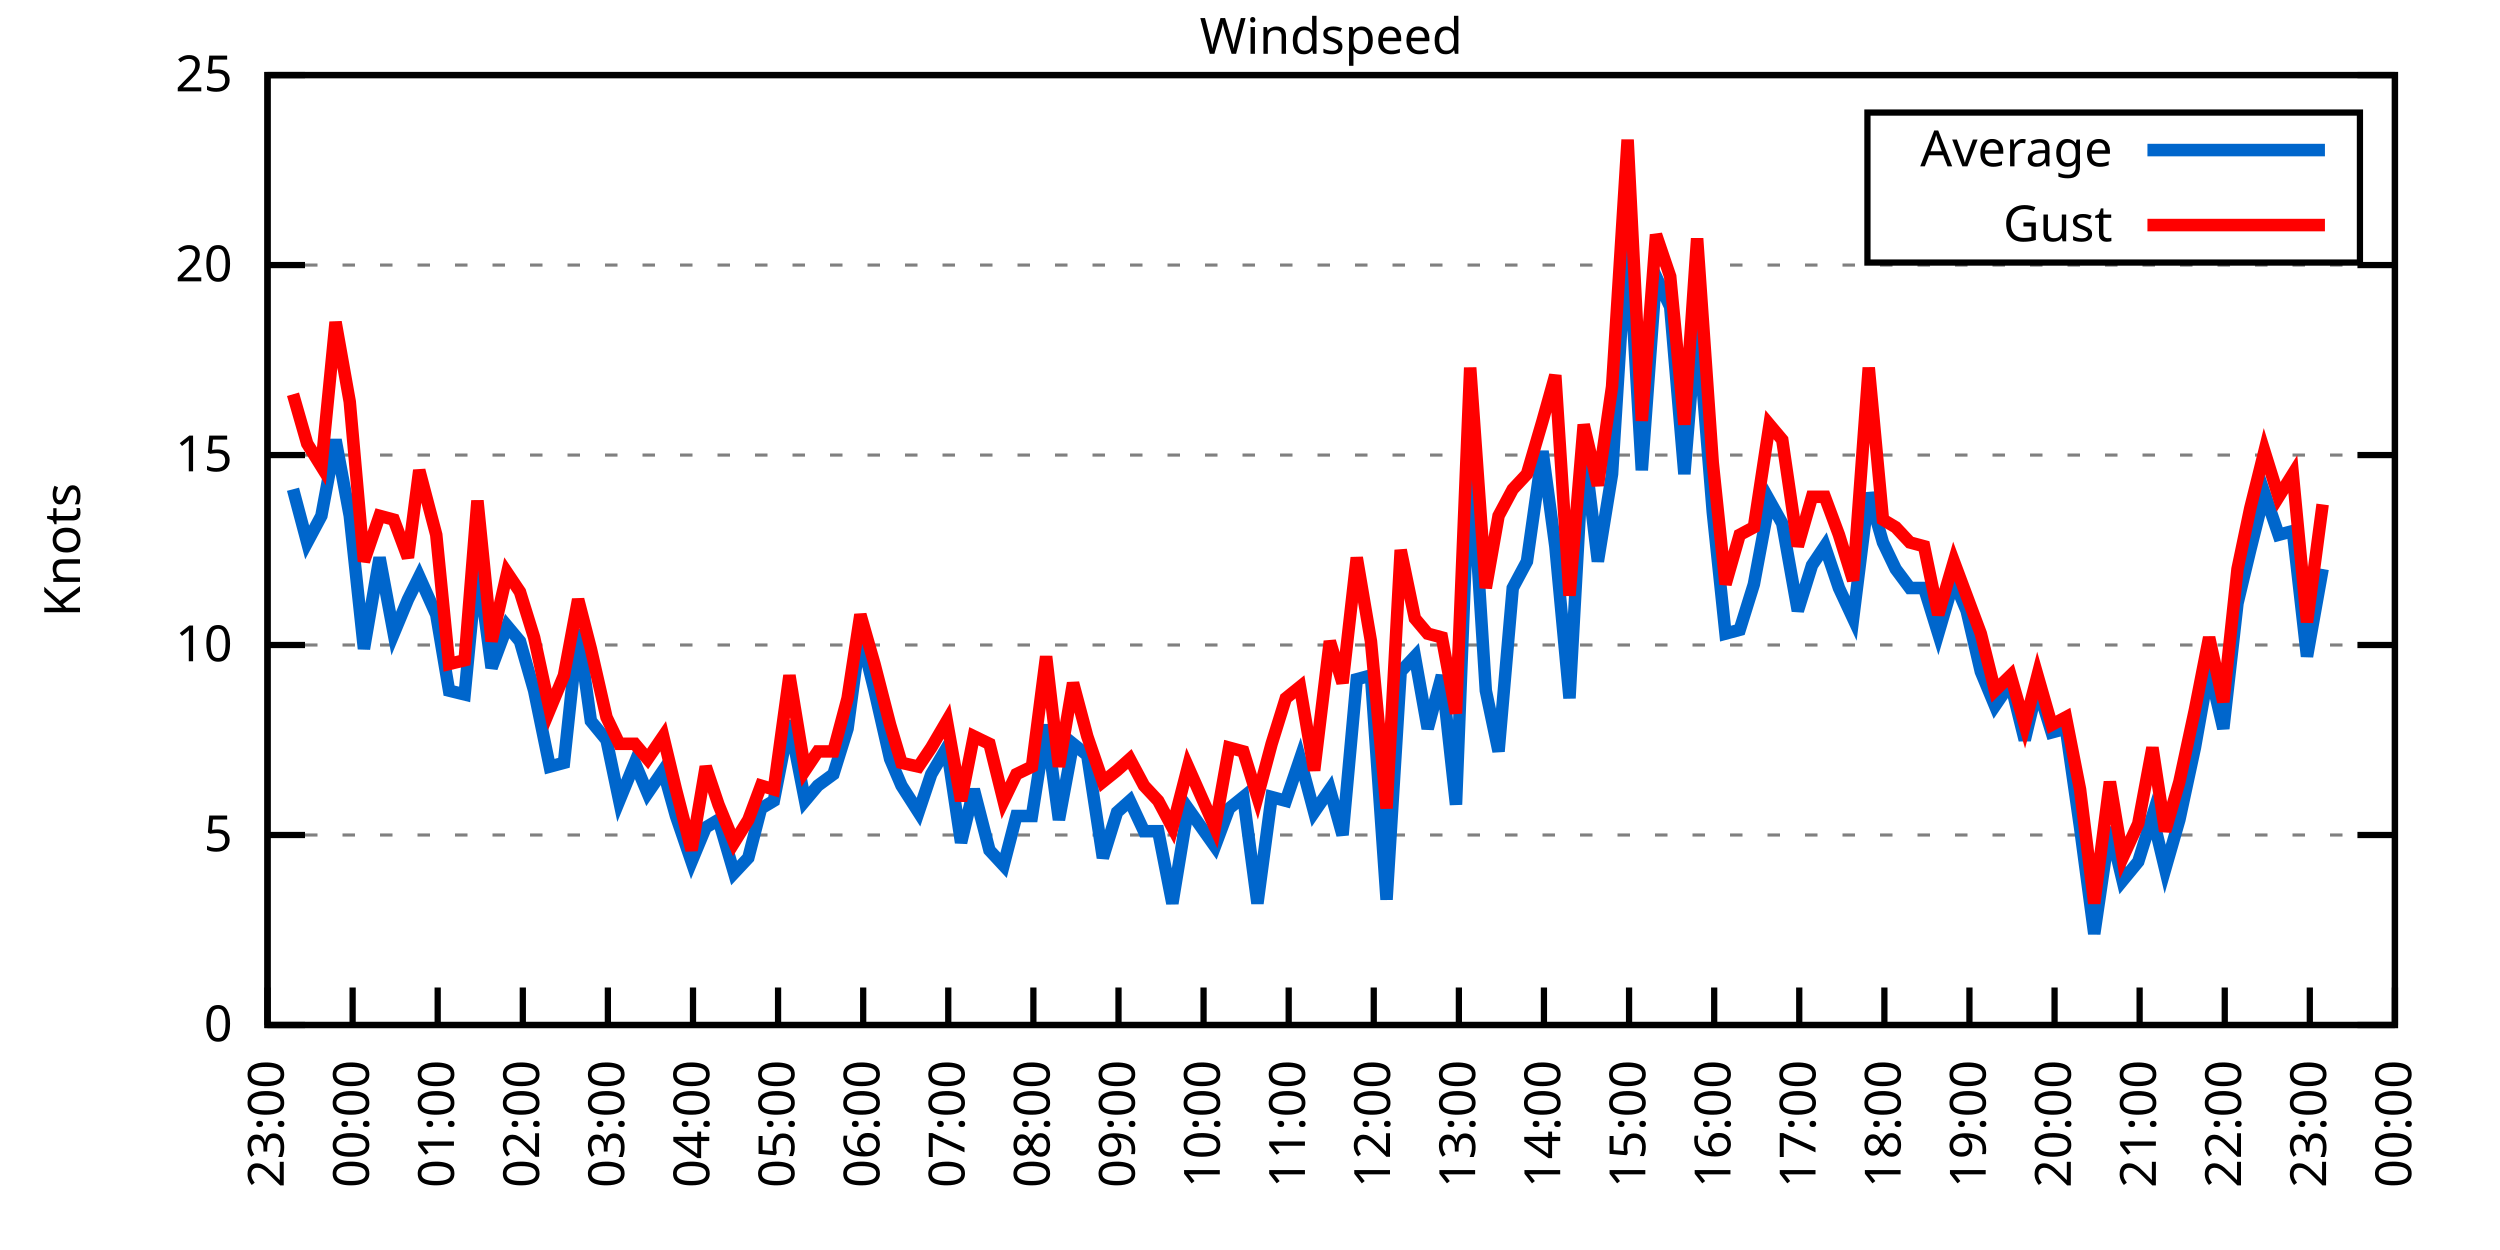
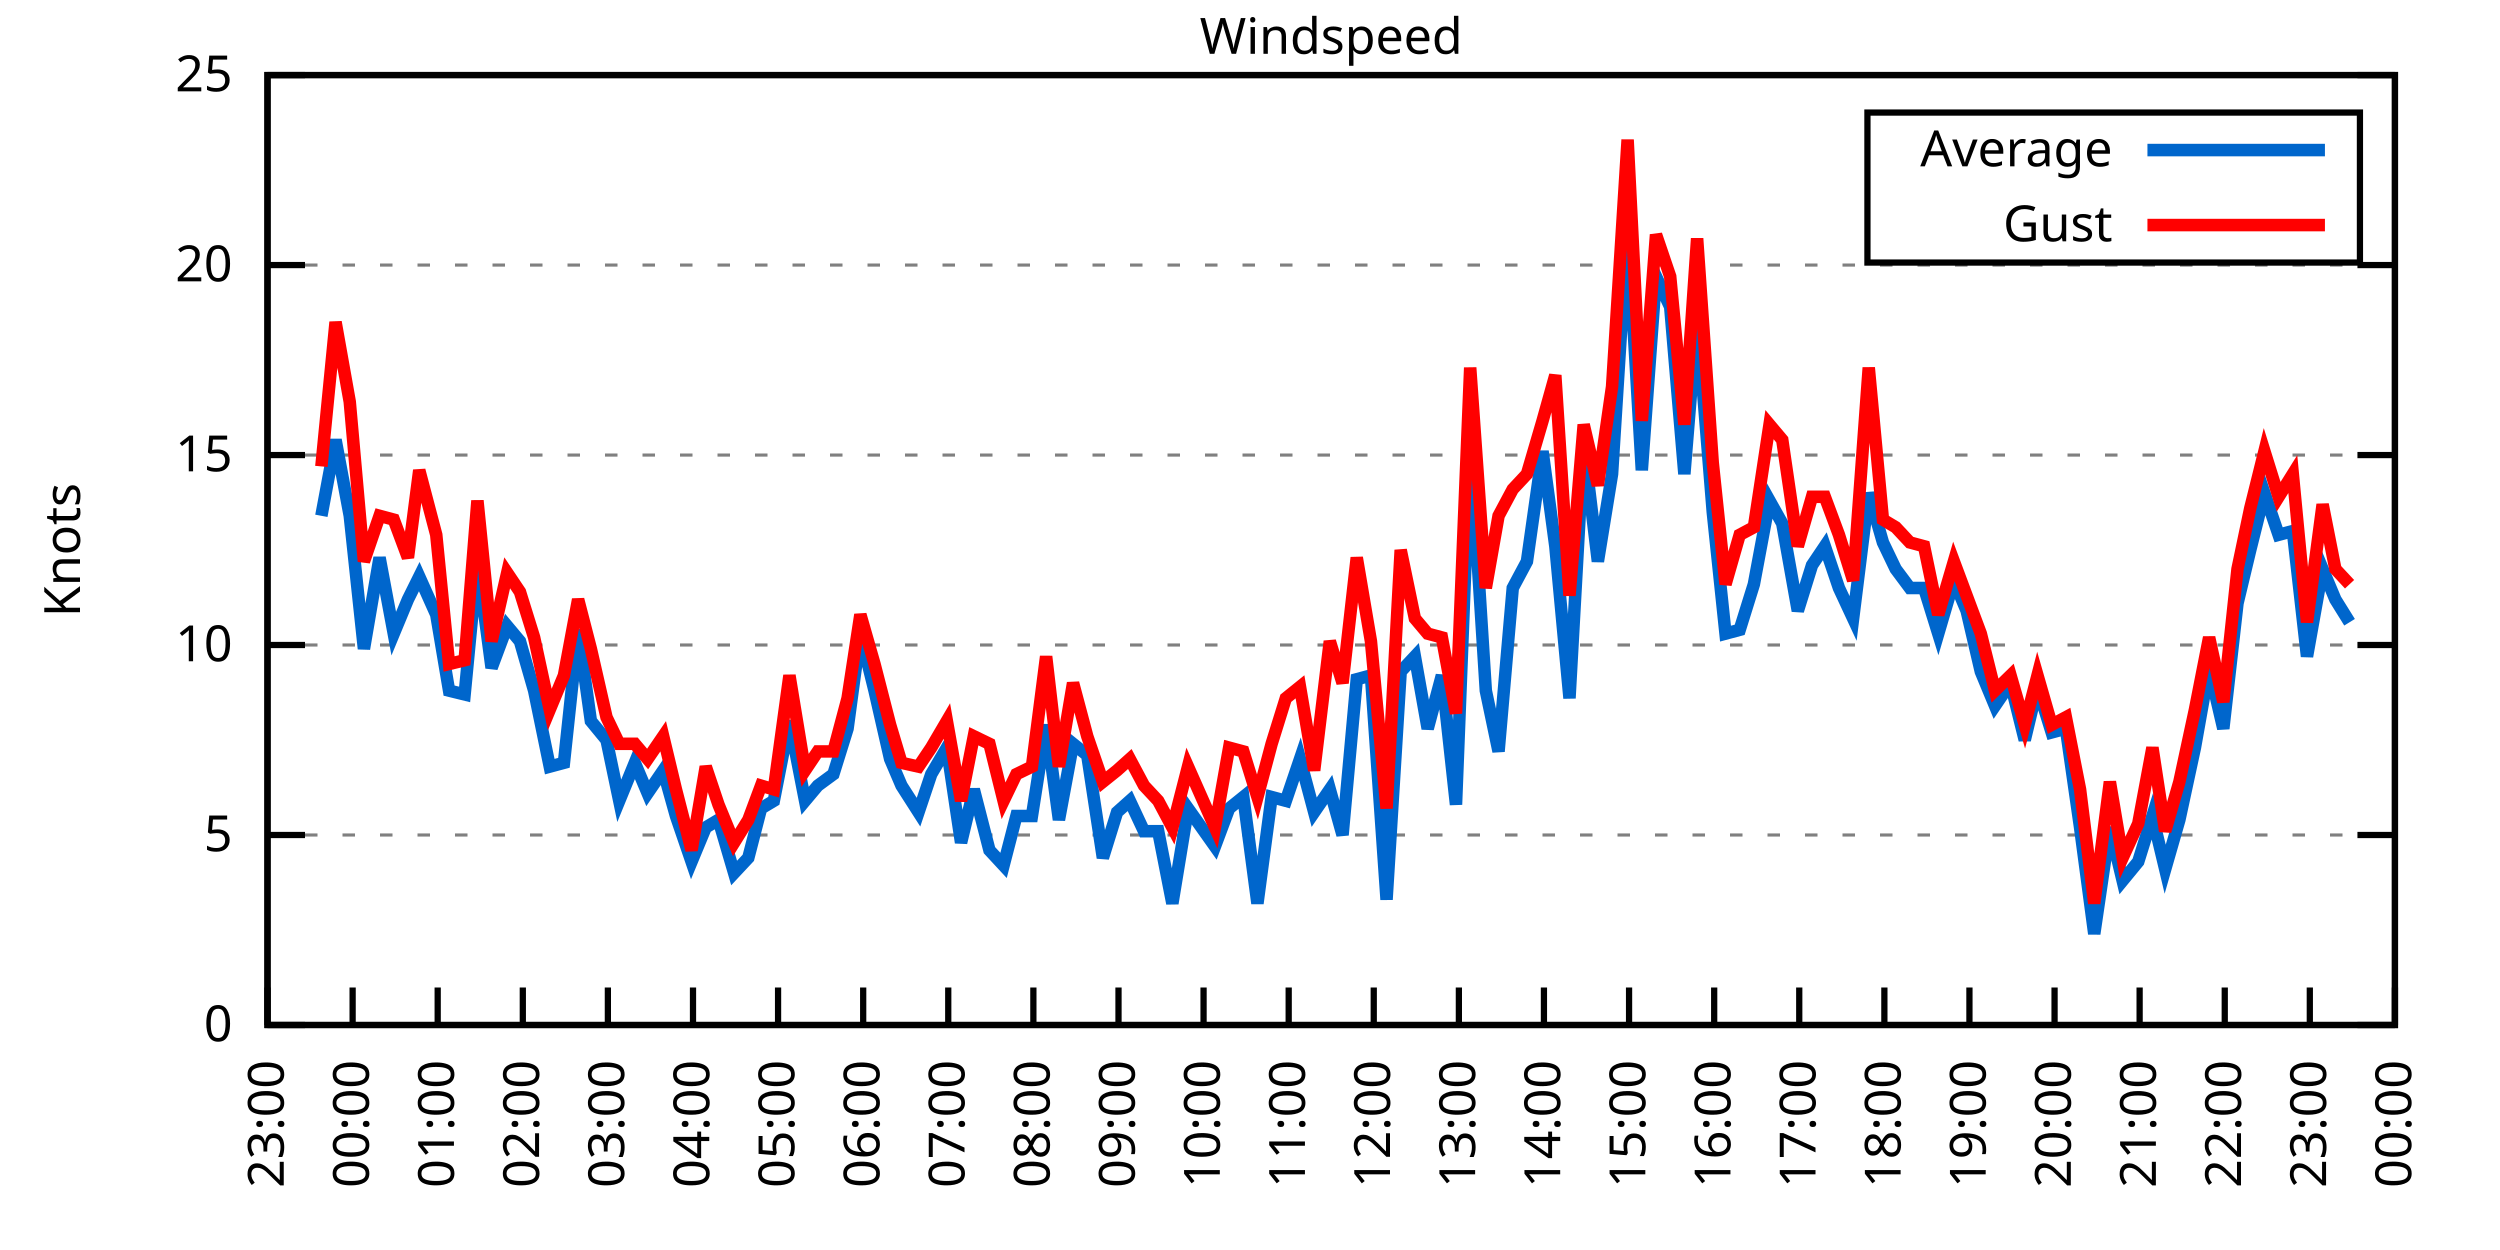
<svg xmlns="http://www.w3.org/2000/svg" xmlns:xlink="http://www.w3.org/1999/xlink" width="400" height="200" viewBox="0 0 400 200">
  <g id="gnuplot_canvas">
    <rect x="0" y="0" width="400" height="200" fill="none" />
    <defs>
      <circle id="gpDot" r="0.5" stroke-width="0.5" stroke="currentColor" />
      <path id="gpPt0" stroke-width="0.333" stroke="currentColor" d="M-1,0 h2 M0,-1 v2" />
      <path id="gpPt1" stroke-width="0.333" stroke="currentColor" d="M-1,-1 L1,1 M1,-1 L-1,1" />
      <path id="gpPt2" stroke-width="0.333" stroke="currentColor" d="M-1,0 L1,0 M0,-1 L0,1 M-1,-1 L1,1 M-1,1 L1,-1" />
      <rect id="gpPt3" stroke-width="0.333" stroke="currentColor" x="-1" y="-1" width="2" height="2" />
      <rect id="gpPt4" stroke-width="0.333" stroke="currentColor" fill="currentColor" x="-1" y="-1" width="2" height="2" />
      <circle id="gpPt5" stroke-width="0.333" stroke="currentColor" cx="0" cy="0" r="1" />
      <use xlink:href="#gpPt5" id="gpPt6" fill="currentColor" stroke="none" />
      <path id="gpPt7" stroke-width="0.333" stroke="currentColor" d="M0,-1.33 L-1.33,0.67 L1.33,0.67 z" />
      <use xlink:href="#gpPt7" id="gpPt8" fill="currentColor" stroke="none" />
      <use xlink:href="#gpPt7" id="gpPt9" stroke="currentColor" transform="rotate(180)" />
      <use xlink:href="#gpPt9" id="gpPt10" fill="currentColor" stroke="none" />
      <use xlink:href="#gpPt3" id="gpPt11" stroke="currentColor" transform="rotate(45)" />
      <use xlink:href="#gpPt11" id="gpPt12" fill="currentColor" stroke="none" />
      <path id="gpPt13" stroke-width="0.333" stroke="currentColor" d="M0,1.330 L1.265,0.411 L0.782,-1.067 L-0.782,-1.076 L-1.265,0.411 z" />
      <use xlink:href="#gpPt13" id="gpPt14" fill="currentColor" stroke="none" />
      <filter id="textbox" filterUnits="objectBoundingBox" x="0" y="0" height="1" width="1">
        <feFlood flood-color="white" flood-opacity="1" result="bgnd" />
        <feComposite in="SourceGraphic" in2="bgnd" operator="atop" />
      </filter>
      <filter id="greybox" filterUnits="objectBoundingBox" x="0" y="0" height="1" width="1">
        <feFlood flood-color="lightgrey" flood-opacity="1" result="grey" />
        <feComposite in="SourceGraphic" in2="grey" operator="atop" />
      </filter>
    </defs>
    <g fill="none" color="white" stroke="currentColor" stroke-width="1.00" stroke-linecap="butt" stroke-linejoin="miter">
</g>
    <g fill="none" color="black" stroke="currentColor" stroke-width="1.00" stroke-linecap="butt" stroke-linejoin="miter">
      <g stroke="none" shape-rendering="crispEdges">
        <polygon fill="rgb(255, 255, 255)" points="42.80,164.00 383.18,164.00 383.18,12.02 42.80,12.02 " />
      </g>
    </g>
    <g fill="none" color="black" stroke="currentColor" stroke-width="1.00" stroke-linecap="butt" stroke-linejoin="miter">
</g>
    <g fill="none" color="black" stroke="black" stroke-width="0.50" stroke-linecap="butt" stroke-linejoin="miter">
</g>
    <g fill="none" color="gray" stroke="currentColor" stroke-width="0.50" stroke-linecap="butt" stroke-linejoin="miter">
      <path stroke="gray" stroke-dasharray="2,4" class="gridline" d="M42.80,164.00 L383.19,164.00  " />
    </g>
    <g fill="none" color="gray" stroke="gray" stroke-width="1.00" stroke-linecap="butt" stroke-linejoin="miter">
</g>
    <g fill="none" color="black" stroke="currentColor" stroke-width="1.00" stroke-linecap="butt" stroke-linejoin="miter">
      <path stroke="black" d="M42.80,164.00 L48.80,164.00 M383.19,164.00 L377.19,164.00  " />
      <g transform="translate(37.20,166.60)" stroke="none" fill="black" font-family="Sans" font-size="8.00" text-anchor="end">
        <text>
          <tspan font-family="Sans"> 0</tspan>
        </text>
      </g>
    </g>
    <g fill="none" color="black" stroke="currentColor" stroke-width="1.00" stroke-linecap="butt" stroke-linejoin="miter">
</g>
    <g fill="none" color="black" stroke="black" stroke-width="0.50" stroke-linecap="butt" stroke-linejoin="miter">
</g>
    <g fill="none" color="gray" stroke="currentColor" stroke-width="0.50" stroke-linecap="butt" stroke-linejoin="miter">
      <path stroke="gray" stroke-dasharray="2,4" class="gridline" d="M42.80,133.60 L383.19,133.60  " />
    </g>
    <g fill="none" color="gray" stroke="gray" stroke-width="1.00" stroke-linecap="butt" stroke-linejoin="miter">
</g>
    <g fill="none" color="black" stroke="currentColor" stroke-width="1.00" stroke-linecap="butt" stroke-linejoin="miter">
      <path stroke="black" d="M42.80,133.60 L48.80,133.60 M383.19,133.60 L377.19,133.60  " />
      <g transform="translate(37.20,136.20)" stroke="none" fill="black" font-family="Sans" font-size="8.00" text-anchor="end">
        <text>
          <tspan font-family="Sans"> 5</tspan>
        </text>
      </g>
    </g>
    <g fill="none" color="black" stroke="currentColor" stroke-width="1.00" stroke-linecap="butt" stroke-linejoin="miter">
</g>
    <g fill="none" color="black" stroke="black" stroke-width="0.50" stroke-linecap="butt" stroke-linejoin="miter">
</g>
    <g fill="none" color="gray" stroke="currentColor" stroke-width="0.50" stroke-linecap="butt" stroke-linejoin="miter">
      <path stroke="gray" stroke-dasharray="2,4" class="gridline" d="M42.80,103.20 L383.19,103.20  " />
    </g>
    <g fill="none" color="gray" stroke="gray" stroke-width="1.00" stroke-linecap="butt" stroke-linejoin="miter">
</g>
    <g fill="none" color="black" stroke="currentColor" stroke-width="1.00" stroke-linecap="butt" stroke-linejoin="miter">
      <path stroke="black" d="M42.80,103.20 L48.80,103.20 M383.19,103.20 L377.19,103.20  " />
      <g transform="translate(37.20,105.80)" stroke="none" fill="black" font-family="Sans" font-size="8.00" text-anchor="end">
        <text>
          <tspan font-family="Sans"> 10</tspan>
        </text>
      </g>
    </g>
    <g fill="none" color="black" stroke="currentColor" stroke-width="1.00" stroke-linecap="butt" stroke-linejoin="miter">
</g>
    <g fill="none" color="black" stroke="black" stroke-width="0.50" stroke-linecap="butt" stroke-linejoin="miter">
</g>
    <g fill="none" color="gray" stroke="currentColor" stroke-width="0.50" stroke-linecap="butt" stroke-linejoin="miter">
      <path stroke="gray" stroke-dasharray="2,4" class="gridline" d="M42.80,72.81 L383.19,72.81  " />
    </g>
    <g fill="none" color="gray" stroke="gray" stroke-width="1.00" stroke-linecap="butt" stroke-linejoin="miter">
</g>
    <g fill="none" color="black" stroke="currentColor" stroke-width="1.00" stroke-linecap="butt" stroke-linejoin="miter">
      <path stroke="black" d="M42.80,72.81 L48.80,72.81 M383.19,72.81 L377.19,72.81  " />
      <g transform="translate(37.20,75.41)" stroke="none" fill="black" font-family="Sans" font-size="8.00" text-anchor="end">
        <text>
          <tspan font-family="Sans"> 15</tspan>
        </text>
      </g>
    </g>
    <g fill="none" color="black" stroke="currentColor" stroke-width="1.00" stroke-linecap="butt" stroke-linejoin="miter">
</g>
    <g fill="none" color="black" stroke="black" stroke-width="0.50" stroke-linecap="butt" stroke-linejoin="miter">
</g>
    <g fill="none" color="gray" stroke="currentColor" stroke-width="0.50" stroke-linecap="butt" stroke-linejoin="miter">
      <path stroke="gray" stroke-dasharray="2,4" class="gridline" d="M42.80,42.41 L383.19,42.41  " />
    </g>
    <g fill="none" color="gray" stroke="gray" stroke-width="1.00" stroke-linecap="butt" stroke-linejoin="miter">
</g>
    <g fill="none" color="black" stroke="currentColor" stroke-width="1.00" stroke-linecap="butt" stroke-linejoin="miter">
      <path stroke="black" d="M42.80,42.41 L48.80,42.41 M383.19,42.41 L377.19,42.41  " />
      <g transform="translate(37.20,45.01)" stroke="none" fill="black" font-family="Sans" font-size="8.00" text-anchor="end">
        <text>
          <tspan font-family="Sans"> 20</tspan>
        </text>
      </g>
    </g>
    <g fill="none" color="black" stroke="currentColor" stroke-width="1.00" stroke-linecap="butt" stroke-linejoin="miter">
</g>
    <g fill="none" color="black" stroke="black" stroke-width="0.50" stroke-linecap="butt" stroke-linejoin="miter">
</g>
    <g fill="none" color="gray" stroke="currentColor" stroke-width="0.50" stroke-linecap="butt" stroke-linejoin="miter">
      <path stroke="gray" stroke-dasharray="2,4" class="gridline" d="M42.80,12.01 L383.19,12.01  " />
    </g>
    <g fill="none" color="gray" stroke="gray" stroke-width="1.00" stroke-linecap="butt" stroke-linejoin="miter">
</g>
    <g fill="none" color="black" stroke="currentColor" stroke-width="1.00" stroke-linecap="butt" stroke-linejoin="miter">
      <path stroke="black" d="M42.80,12.01 L48.80,12.01 M383.19,12.01 L377.19,12.01  " />
      <g transform="translate(37.20,14.61)" stroke="none" fill="black" font-family="Sans" font-size="8.00" text-anchor="end">
        <text>
          <tspan font-family="Sans"> 25</tspan>
        </text>
      </g>
    </g>
    <g fill="none" color="black" stroke="currentColor" stroke-width="1.00" stroke-linecap="butt" stroke-linejoin="miter">
      <path stroke="black" d="M42.80,164.00 L42.80,158.00  " />
      <g transform="translate(45.40,169.60) rotate(270.00)" stroke="none" fill="black" font-family="Sans" font-size="8.00" text-anchor="end">
        <text>
          <tspan font-family="Sans">23:00</tspan>
        </text>
      </g>
    </g>
    <g fill="none" color="black" stroke="currentColor" stroke-width="1.00" stroke-linecap="butt" stroke-linejoin="miter">
      <path stroke="black" d="M56.42,164.00 L56.42,158.00  " />
      <g transform="translate(59.02,169.60) rotate(270.00)" stroke="none" fill="black" font-family="Sans" font-size="8.00" text-anchor="end">
        <text>
          <tspan font-family="Sans">00:00</tspan>
        </text>
      </g>
    </g>
    <g fill="none" color="black" stroke="currentColor" stroke-width="1.00" stroke-linecap="butt" stroke-linejoin="miter">
      <path stroke="black" d="M70.03,164.00 L70.03,158.00  " />
      <g transform="translate(72.63,169.60) rotate(270.00)" stroke="none" fill="black" font-family="Sans" font-size="8.00" text-anchor="end">
        <text>
          <tspan font-family="Sans">01:00</tspan>
        </text>
      </g>
    </g>
    <g fill="none" color="black" stroke="currentColor" stroke-width="1.00" stroke-linecap="butt" stroke-linejoin="miter">
      <path stroke="black" d="M83.65,164.00 L83.65,158.00  " />
      <g transform="translate(86.25,169.60) rotate(270.00)" stroke="none" fill="black" font-family="Sans" font-size="8.00" text-anchor="end">
        <text>
          <tspan font-family="Sans">02:00</tspan>
        </text>
      </g>
    </g>
    <g fill="none" color="black" stroke="currentColor" stroke-width="1.00" stroke-linecap="butt" stroke-linejoin="miter">
      <path stroke="black" d="M97.26,164.00 L97.26,158.00  " />
      <g transform="translate(99.86,169.60) rotate(270.00)" stroke="none" fill="black" font-family="Sans" font-size="8.00" text-anchor="end">
        <text>
          <tspan font-family="Sans">03:00</tspan>
        </text>
      </g>
    </g>
    <g fill="none" color="black" stroke="currentColor" stroke-width="1.00" stroke-linecap="butt" stroke-linejoin="miter">
      <path stroke="black" d="M110.88,164.00 L110.88,158.00  " />
      <g transform="translate(113.48,169.60) rotate(270.00)" stroke="none" fill="black" font-family="Sans" font-size="8.00" text-anchor="end">
        <text>
          <tspan font-family="Sans">04:00</tspan>
        </text>
      </g>
    </g>
    <g fill="none" color="black" stroke="currentColor" stroke-width="1.00" stroke-linecap="butt" stroke-linejoin="miter">
      <path stroke="black" d="M124.49,164.00 L124.49,158.00  " />
      <g transform="translate(127.09,169.60) rotate(270.00)" stroke="none" fill="black" font-family="Sans" font-size="8.00" text-anchor="end">
        <text>
          <tspan font-family="Sans">05:00</tspan>
        </text>
      </g>
    </g>
    <g fill="none" color="black" stroke="currentColor" stroke-width="1.00" stroke-linecap="butt" stroke-linejoin="miter">
      <path stroke="black" d="M138.11,164.00 L138.11,158.00  " />
      <g transform="translate(140.71,169.60) rotate(270.00)" stroke="none" fill="black" font-family="Sans" font-size="8.00" text-anchor="end">
        <text>
          <tspan font-family="Sans">06:00</tspan>
        </text>
      </g>
    </g>
    <g fill="none" color="black" stroke="currentColor" stroke-width="1.00" stroke-linecap="butt" stroke-linejoin="miter">
      <path stroke="black" d="M151.72,164.00 L151.72,158.00  " />
      <g transform="translate(154.32,169.60) rotate(270.00)" stroke="none" fill="black" font-family="Sans" font-size="8.00" text-anchor="end">
        <text>
          <tspan font-family="Sans">07:00</tspan>
        </text>
      </g>
    </g>
    <g fill="none" color="black" stroke="currentColor" stroke-width="1.00" stroke-linecap="butt" stroke-linejoin="miter">
      <path stroke="black" d="M165.34,164.00 L165.34,158.00  " />
      <g transform="translate(167.94,169.60) rotate(270.00)" stroke="none" fill="black" font-family="Sans" font-size="8.00" text-anchor="end">
        <text>
          <tspan font-family="Sans">08:00</tspan>
        </text>
      </g>
    </g>
    <g fill="none" color="black" stroke="currentColor" stroke-width="1.00" stroke-linecap="butt" stroke-linejoin="miter">
      <path stroke="black" d="M178.96,164.00 L178.96,158.00  " />
      <g transform="translate(181.56,169.60) rotate(270.00)" stroke="none" fill="black" font-family="Sans" font-size="8.00" text-anchor="end">
        <text>
          <tspan font-family="Sans">09:00</tspan>
        </text>
      </g>
    </g>
    <g fill="none" color="black" stroke="currentColor" stroke-width="1.00" stroke-linecap="butt" stroke-linejoin="miter">
      <path stroke="black" d="M192.57,164.00 L192.57,158.00  " />
      <g transform="translate(195.17,169.60) rotate(270.00)" stroke="none" fill="black" font-family="Sans" font-size="8.00" text-anchor="end">
        <text>
          <tspan font-family="Sans">10:00</tspan>
        </text>
      </g>
    </g>
    <g fill="none" color="black" stroke="currentColor" stroke-width="1.00" stroke-linecap="butt" stroke-linejoin="miter">
      <path stroke="black" d="M206.19,164.00 L206.19,158.00  " />
      <g transform="translate(208.79,169.60) rotate(270.00)" stroke="none" fill="black" font-family="Sans" font-size="8.00" text-anchor="end">
        <text>
          <tspan font-family="Sans">11:00</tspan>
        </text>
      </g>
    </g>
    <g fill="none" color="black" stroke="currentColor" stroke-width="1.00" stroke-linecap="butt" stroke-linejoin="miter">
      <path stroke="black" d="M219.80,164.00 L219.80,158.00  " />
      <g transform="translate(222.40,169.60) rotate(270.00)" stroke="none" fill="black" font-family="Sans" font-size="8.00" text-anchor="end">
        <text>
          <tspan font-family="Sans">12:00</tspan>
        </text>
      </g>
    </g>
    <g fill="none" color="black" stroke="currentColor" stroke-width="1.00" stroke-linecap="butt" stroke-linejoin="miter">
      <path stroke="black" d="M233.42,164.00 L233.42,158.00  " />
      <g transform="translate(236.02,169.60) rotate(270.00)" stroke="none" fill="black" font-family="Sans" font-size="8.00" text-anchor="end">
        <text>
          <tspan font-family="Sans">13:00</tspan>
        </text>
      </g>
    </g>
    <g fill="none" color="black" stroke="currentColor" stroke-width="1.00" stroke-linecap="butt" stroke-linejoin="miter">
      <path stroke="black" d="M247.03,164.00 L247.03,158.00  " />
      <g transform="translate(249.63,169.60) rotate(270.00)" stroke="none" fill="black" font-family="Sans" font-size="8.00" text-anchor="end">
        <text>
          <tspan font-family="Sans">14:00</tspan>
        </text>
      </g>
    </g>
    <g fill="none" color="black" stroke="currentColor" stroke-width="1.00" stroke-linecap="butt" stroke-linejoin="miter">
      <path stroke="black" d="M260.65,164.00 L260.65,158.00  " />
      <g transform="translate(263.25,169.60) rotate(270.00)" stroke="none" fill="black" font-family="Sans" font-size="8.00" text-anchor="end">
        <text>
          <tspan font-family="Sans">15:00</tspan>
        </text>
      </g>
    </g>
    <g fill="none" color="black" stroke="currentColor" stroke-width="1.00" stroke-linecap="butt" stroke-linejoin="miter">
      <path stroke="black" d="M274.27,164.00 L274.27,158.00  " />
      <g transform="translate(276.87,169.60) rotate(270.00)" stroke="none" fill="black" font-family="Sans" font-size="8.00" text-anchor="end">
        <text>
          <tspan font-family="Sans">16:00</tspan>
        </text>
      </g>
    </g>
    <g fill="none" color="black" stroke="currentColor" stroke-width="1.00" stroke-linecap="butt" stroke-linejoin="miter">
      <path stroke="black" d="M287.88,164.00 L287.88,158.00  " />
      <g transform="translate(290.48,169.60) rotate(270.00)" stroke="none" fill="black" font-family="Sans" font-size="8.00" text-anchor="end">
        <text>
          <tspan font-family="Sans">17:00</tspan>
        </text>
      </g>
    </g>
    <g fill="none" color="black" stroke="currentColor" stroke-width="1.00" stroke-linecap="butt" stroke-linejoin="miter">
      <path stroke="black" d="M301.50,164.00 L301.50,158.00  " />
      <g transform="translate(304.10,169.60) rotate(270.00)" stroke="none" fill="black" font-family="Sans" font-size="8.00" text-anchor="end">
        <text>
          <tspan font-family="Sans">18:00</tspan>
        </text>
      </g>
    </g>
    <g fill="none" color="black" stroke="currentColor" stroke-width="1.00" stroke-linecap="butt" stroke-linejoin="miter">
      <path stroke="black" d="M315.11,164.00 L315.11,158.00  " />
      <g transform="translate(317.71,169.60) rotate(270.00)" stroke="none" fill="black" font-family="Sans" font-size="8.00" text-anchor="end">
        <text>
          <tspan font-family="Sans">19:00</tspan>
        </text>
      </g>
    </g>
    <g fill="none" color="black" stroke="currentColor" stroke-width="1.00" stroke-linecap="butt" stroke-linejoin="miter">
      <path stroke="black" d="M328.73,164.00 L328.73,158.00  " />
      <g transform="translate(331.33,169.60) rotate(270.00)" stroke="none" fill="black" font-family="Sans" font-size="8.00" text-anchor="end">
        <text>
          <tspan font-family="Sans">20:00</tspan>
        </text>
      </g>
    </g>
    <g fill="none" color="black" stroke="currentColor" stroke-width="1.00" stroke-linecap="butt" stroke-linejoin="miter">
      <path stroke="black" d="M342.34,164.00 L342.34,158.00  " />
      <g transform="translate(344.94,169.60) rotate(270.00)" stroke="none" fill="black" font-family="Sans" font-size="8.00" text-anchor="end">
        <text>
          <tspan font-family="Sans">21:00</tspan>
        </text>
      </g>
    </g>
    <g fill="none" color="black" stroke="currentColor" stroke-width="1.00" stroke-linecap="butt" stroke-linejoin="miter">
      <path stroke="black" d="M355.96,164.00 L355.96,158.00  " />
      <g transform="translate(358.56,169.60) rotate(270.00)" stroke="none" fill="black" font-family="Sans" font-size="8.00" text-anchor="end">
        <text>
          <tspan font-family="Sans">22:00</tspan>
        </text>
      </g>
    </g>
    <g fill="none" color="black" stroke="currentColor" stroke-width="1.00" stroke-linecap="butt" stroke-linejoin="miter">
      <path stroke="black" d="M369.57,164.00 L369.57,158.00  " />
      <g transform="translate(372.17,169.60) rotate(270.00)" stroke="none" fill="black" font-family="Sans" font-size="8.00" text-anchor="end">
        <text>
          <tspan font-family="Sans">23:00</tspan>
        </text>
      </g>
    </g>
    <g fill="none" color="black" stroke="currentColor" stroke-width="1.00" stroke-linecap="butt" stroke-linejoin="miter">
      <path stroke="black" d="M383.19,164.00 L383.19,158.00  " />
      <g transform="translate(385.79,169.60) rotate(270.00)" stroke="none" fill="black" font-family="Sans" font-size="8.00" text-anchor="end">
        <text>
          <tspan font-family="Sans">00:00</tspan>
        </text>
      </g>
    </g>
    <g fill="none" color="black" stroke="currentColor" stroke-width="1.00" stroke-linecap="butt" stroke-linejoin="miter">
</g>
    <g fill="none" color="black" stroke="currentColor" stroke-width="1.00" stroke-linecap="butt" stroke-linejoin="miter">
      <path stroke="black" d="M42.80,12.01 L42.80,164.00 L383.19,164.00 L383.19,12.01 L42.80,12.01 Z  " />
    </g>
    <g fill="none" color="black" stroke="currentColor" stroke-width="1.00" stroke-linecap="butt" stroke-linejoin="miter">
</g>
    <g fill="none" color="black" stroke="currentColor" stroke-width="1.00" stroke-linecap="butt" stroke-linejoin="miter">
      <path stroke="black" d="M298.79,42.01 L298.79,18.01 L377.59,18.01 L377.59,42.01 L298.79,42.01 Z  " />
    </g>
    <g id="Windspeed_plot_1">
      <g fill="none" color="white" stroke="black" stroke-width="2.00" stroke-linecap="butt" stroke-linejoin="miter">
</g>
      <g fill="none" color="black" stroke="currentColor" stroke-width="2.00" stroke-linecap="butt" stroke-linejoin="miter">
        <g transform="translate(337.99,26.61)" stroke="none" fill="black" font-family="Sans" font-size="8.00" text-anchor="end">
          <text>
            <tspan font-family="Sans">Average</tspan>
          </text>
        </g>
      </g>
      <g fill="none" color="black" stroke="currentColor" stroke-width="2.00" stroke-linecap="butt" stroke-linejoin="miter">
-         <path stroke="rgb(  0, 102, 204)" d="M343.59,24.01 L371.99,24.01 M46.88,78.28 L49.15,86.79 L51.42,82.53 L53.69,70.37 L55.96,82.53 L58.23,103.81   L60.73,89.22 L63.00,101.38 L65.27,95.91 L67.08,92.26 L69.80,98.34 L71.85,110.50 L74.34,111.11 L76.39,89.83   L78.65,106.85 L81.15,100.16 L83.19,102.60 L85.46,110.50 L87.96,122.66 L90.23,122.05 L92.50,100.77 L94.54,115.36   L97.04,118.40 L99.08,128.13 L101.57,122.05 L103.62,126.91 L106.11,123.27 L108.15,130.56 L110.65,137.86 L112.92,132.39   L114.96,131.17 L117.46,139.68 L119.73,137.25 L121.77,129.35 L123.81,128.13 L126.31,115.36 L128.81,128.13 L130.85,125.70   L133.34,123.87 L135.61,116.58 L137.66,101.38 L139.92,110.50 L142.42,121.44 L144.24,125.70 L146.96,129.95 L149.00,123.87   L151.50,119.62 L153.77,134.82 L155.81,126.31 L158.31,136.03 L160.57,138.47 L162.62,130.56 L165.11,130.56 L167.38,115.97   L169.43,131.17 L171.69,119.01 L173.96,120.83 L176.46,137.25 L178.73,129.95 L180.77,128.13 L183.04,132.99 L185.31,132.99   L187.58,144.55 L190.08,129.35 L194.39,135.43 L196.66,129.35 L198.93,127.52 L201.19,144.55 L203.46,127.52 L205.73,128.13   L208.00,121.44 L210.27,129.95 L212.77,126.31 L214.81,133.60 L217.08,108.68 L219.35,108.07 L221.85,143.94 L224.11,107.46   L226.38,105.03 L228.43,116.58 L230.70,108.07 L232.96,128.74 L235.23,70.98 L237.73,110.50 L239.77,120.23 L242.04,94.08   L244.31,89.83 L246.81,72.20 L248.85,87.40 L251.12,111.72 L253.39,70.98 L255.66,89.83 L257.93,75.85 L260.42,36.33   L262.69,75.24 L264.96,44.23 L267.23,49.10 L269.50,75.85 L271.54,50.92 L274.04,81.93 L276.08,101.38 L278.35,100.77   L280.62,93.48 L283.12,80.10 L285.16,83.75 L287.65,97.73 L289.92,90.44 L291.97,87.40 L294.23,94.08 L296.50,98.95   L299.00,78.89 L301.27,86.79 L303.31,91.04 L305.58,94.08 L307.85,94.08 L310.12,101.38 L312.62,92.87 L314.66,97.73   L316.93,107.46 L319.20,112.93 L321.69,109.28 L323.96,118.40 L326.00,109.89 L328.27,117.19 L330.54,116.58 L332.81,132.39   L335.08,149.41 L337.58,132.39 L339.62,140.90 L342.12,137.86 L344.39,130.56 L346.43,139.07 L348.70,131.17 L351.19,119.62   L353.46,106.85 L355.73,116.58 L358.00,96.52 L360.04,88.00 L362.31,78.89 L364.58,85.57 L366.85,84.97 L369.12,105.03   L371.62,91.04  " />
+         <path stroke="rgb(  0, 102, 204)" d="M343.59,24.01 L371.99,24.01 M51.42,82.53 L53.69,70.37 L55.96,82.53 L58.23,103.81 L60.73,89.22 L63.00,101.38   L65.27,95.91 L67.08,92.26 L69.80,98.34 L71.85,110.50 L74.34,111.11 L76.39,89.83 L78.65,106.85 L81.15,100.16   L83.19,102.60 L85.46,110.50 L87.96,122.66 L90.23,122.05 L92.50,100.77 L94.54,115.36 L97.04,118.40 L99.08,128.13   L101.57,122.05 L103.62,126.91 L106.11,123.27 L108.15,130.56 L110.65,137.86 L112.92,132.39 L114.96,131.17 L117.46,139.68   L119.73,137.25 L121.77,129.35 L123.81,128.13 L126.31,115.36 L128.81,128.13 L130.85,125.70 L133.34,123.87 L135.61,116.58   L137.66,101.38 L139.92,110.50 L142.42,121.44 L144.24,125.70 L146.96,129.95 L149.00,123.87 L151.50,119.62 L153.77,134.82   L155.81,126.31 L158.31,136.03 L160.57,138.47 L162.62,130.56 L165.11,130.56 L167.38,115.97 L169.43,131.17 L171.69,119.01   L173.96,120.83 L176.46,137.25 L178.73,129.95 L180.77,128.13 L183.04,132.99 L185.31,132.99 L187.58,144.55 L190.08,129.35   L194.39,135.43 L196.66,129.35 L198.93,127.52 L201.19,144.55 L203.46,127.52 L205.73,128.13 L208.00,121.44 L210.27,129.95   L212.77,126.31 L214.81,133.60 L217.08,108.68 L219.35,108.07 L221.85,143.94 L224.11,107.46 L226.38,105.03 L228.43,116.58   L230.70,108.07 L232.96,128.74 L235.23,70.98 L237.73,110.50 L239.77,120.23 L242.04,94.08 L244.31,89.83 L246.81,72.20   L248.85,87.40 L251.12,111.72 L253.39,70.98 L255.66,89.83 L257.93,75.85 L260.42,36.33 L262.69,75.24 L264.96,44.23   L267.23,49.10 L269.50,75.85 L271.54,50.92 L274.04,81.93 L276.08,101.38 L278.35,100.77 L280.62,93.48 L283.12,80.10   L285.16,83.75 L287.65,97.73 L289.92,90.44 L291.97,87.40 L294.23,94.08 L296.50,98.95 L299.00,78.89 L301.27,86.79   L303.31,91.04 L305.58,94.08 L307.85,94.08 L310.12,101.38 L312.62,92.87 L314.66,97.73 L316.93,107.46 L319.20,112.93   L321.69,109.28 L323.96,118.40 L326.00,109.89 L328.27,117.19 L330.54,116.58 L332.81,132.39 L335.08,149.41 L337.58,132.39   L339.62,140.90 L342.12,137.86 L344.39,130.56 L346.43,139.07 L348.70,131.17 L351.19,119.62 L353.46,106.85 L355.73,116.58   L358.00,96.52 L360.04,88.00 L362.31,78.89 L364.58,85.57 L366.85,84.97 L369.12,105.03 L371.62,91.04 L373.66,95.91   L375.93,99.56  " />
      </g>
    </g>
    <g id="Windspeed_plot_2">
      <g fill="none" color="black" stroke="currentColor" stroke-width="2.00" stroke-linecap="butt" stroke-linejoin="miter">
        <g transform="translate(337.99,38.61)" stroke="none" fill="black" font-family="Sans" font-size="8.00" text-anchor="end">
          <text>
            <tspan font-family="Sans">Gust</tspan>
          </text>
        </g>
      </g>
      <g fill="none" color="black" stroke="currentColor" stroke-width="2.00" stroke-linecap="butt" stroke-linejoin="miter">
-         <path stroke="rgb(255,   0,   0)" d="M343.59,36.01 L371.99,36.01 M46.88,63.08 L49.15,70.98 L51.42,74.63 L53.69,51.53 L55.96,64.29 L58.23,89.83   L60.73,82.53 L63.00,83.14 L65.27,89.22 L67.08,75.24 L69.80,85.57 L71.85,106.24 L74.34,105.64 L76.39,80.10   L78.65,102.60 L81.15,91.65 L83.19,94.69 L85.46,101.99 L87.96,113.54 L90.23,108.07 L92.50,95.91 L94.54,103.81   L97.04,114.76 L99.08,119.01 L101.57,119.01 L103.62,121.44 L106.11,117.80 L108.15,126.31 L110.65,136.03 L112.92,122.66   L114.96,128.74 L117.46,134.82 L119.73,131.17 L121.77,125.70 L123.81,126.31 L126.31,108.07 L128.81,123.27 L130.85,120.23   L133.34,120.23 L135.61,111.72 L137.66,98.34 L139.92,106.24 L142.42,115.97 L144.24,122.05 L146.96,122.66 L149.00,119.62   L151.50,115.36 L153.77,128.13 L155.81,117.80 L158.31,119.01 L160.57,128.13 L162.62,123.87 L165.11,122.66 L167.38,105.03   L169.43,122.66 L171.69,109.28 L173.96,117.80 L176.46,125.09 L178.73,123.27 L180.77,121.44 L183.04,125.70 L185.31,128.13   L187.58,132.39 L190.08,122.66 L194.39,132.39 L196.66,119.62 L198.93,120.23 L201.19,127.52 L203.46,119.01 L205.73,111.72   L208.00,109.89 L210.27,123.27 L212.77,102.60 L214.81,109.28 L217.08,89.22 L219.35,102.60 L221.85,129.35 L224.11,88.00   L226.38,98.95 L228.43,101.38 L230.70,101.99 L232.96,114.15 L235.23,58.82 L237.73,94.08 L239.77,82.53 L242.04,78.28   L244.31,75.85 L246.81,67.33 L248.85,60.04 L251.12,95.30 L253.39,67.94 L255.66,77.67 L257.93,61.86 L260.42,22.35   L262.69,67.33 L264.96,37.54 L267.23,44.23 L269.50,67.94 L271.54,38.15 L274.04,74.02 L276.08,93.48 L278.35,85.57   L280.62,84.36 L283.12,67.94 L285.16,70.37 L287.65,87.40 L289.92,79.49 L291.97,79.49 L294.23,85.57 L296.50,92.87   L299.00,58.82 L301.27,83.14 L303.31,84.36 L305.58,86.79 L307.85,87.40 L310.12,98.34 L312.62,89.83 L314.66,95.30   L316.93,101.38 L319.20,110.50 L321.69,108.07 L323.96,115.97 L326.00,108.07 L328.27,115.97 L330.54,114.76 L332.81,126.31   L335.08,144.55 L337.58,125.09 L339.62,137.25 L342.12,131.78 L344.39,119.62 L346.43,132.99 L348.70,125.09 L351.19,113.54   L353.46,101.99 L355.73,112.32 L358.00,91.04 L360.04,81.32 L362.31,72.20 L364.58,79.49 L366.85,75.85 L369.12,99.56   L371.62,80.71  " />
+         <path stroke="rgb(255,   0,   0)" d="M343.59,36.01 L371.99,36.01 M51.42,74.63 L53.69,51.53 L55.96,64.29 L58.23,89.83 L60.73,82.53 L63.00,83.14   L65.27,89.22 L67.08,75.24 L69.80,85.57 L71.85,106.24 L74.34,105.64 L76.39,80.10 L78.65,102.60 L81.15,91.65   L83.19,94.69 L85.46,101.99 L87.96,113.54 L90.23,108.07 L92.50,95.91 L94.54,103.81 L97.04,114.76 L99.08,119.01   L101.57,119.01 L103.62,121.44 L106.11,117.80 L108.15,126.31 L110.65,136.03 L112.92,122.66 L114.96,128.74 L117.46,134.82   L119.73,131.17 L121.77,125.70 L123.81,126.31 L126.31,108.07 L128.81,123.27 L130.85,120.23 L133.34,120.23 L135.61,111.72   L137.66,98.34 L139.92,106.24 L142.42,115.97 L144.24,122.05 L146.96,122.66 L149.00,119.62 L151.50,115.36 L153.77,128.13   L155.81,117.80 L158.31,119.01 L160.57,128.13 L162.62,123.87 L165.11,122.66 L167.38,105.03 L169.43,122.66 L171.69,109.28   L173.96,117.80 L176.46,125.09 L178.73,123.27 L180.77,121.44 L183.04,125.70 L185.31,128.13 L187.58,132.39 L190.08,122.66   L194.39,132.39 L196.66,119.62 L198.93,120.23 L201.19,127.52 L203.46,119.01 L205.73,111.72 L208.00,109.89 L210.27,123.27   L212.77,102.60 L214.81,109.28 L217.08,89.22 L219.35,102.60 L221.85,129.35 L224.11,88.00 L226.38,98.95 L228.43,101.38   L230.70,101.99 L232.96,114.15 L235.23,58.82 L237.73,94.08 L239.77,82.53 L242.04,78.28 L244.31,75.85 L246.81,67.33   L248.85,60.04 L251.12,95.30 L253.39,67.94 L255.66,77.67 L257.93,61.86 L260.42,22.35 L262.69,67.33 L264.96,37.54   L267.23,44.23 L269.50,67.94 L271.54,38.15 L274.04,74.02 L276.08,93.48 L278.35,85.57 L280.62,84.36 L283.12,67.94   L285.16,70.37 L287.65,87.40 L289.92,79.49 L291.97,79.49 L294.23,85.57 L296.50,92.87 L299.00,58.82 L301.27,83.14   L303.31,84.36 L305.58,86.79 L307.85,87.40 L310.12,98.34 L312.62,89.83 L314.66,95.30 L316.93,101.38 L319.20,110.50   L321.69,108.07 L323.96,115.97 L326.00,108.07 L328.27,115.97 L330.54,114.76 L332.81,126.31 L335.08,144.55 L337.58,125.09   L339.62,137.25 L342.12,131.78 L344.39,119.62 L346.43,132.99 L348.70,125.09 L351.19,113.54 L353.46,101.99 L355.73,112.32   L358.00,91.04 L360.04,81.32 L362.31,72.20 L364.58,79.49 L366.85,75.85 L369.12,99.56 L371.62,80.71 L373.66,91.04   L375.93,93.48  " />
      </g>
    </g>
    <g fill="none" color="black" stroke="currentColor" stroke-width="2.00" stroke-linecap="butt" stroke-linejoin="miter">
</g>
    <g fill="none" color="black" stroke="black" stroke-width="1.00" stroke-linecap="butt" stroke-linejoin="miter">
</g>
    <g fill="none" color="black" stroke="currentColor" stroke-width="1.00" stroke-linecap="butt" stroke-linejoin="miter">
      <path stroke="black" d="M42.80,12.01 L42.80,164.00 L383.19,164.00 L383.19,12.01 L42.80,12.01 Z  " />
      <g transform="translate(12.80,88.01) rotate(270.00)" stroke="none" fill="black" font-family="Sans" font-size="8.00" text-anchor="middle">
        <text>
          <tspan font-family="Sans">Knots</tspan>
        </text>
      </g>
    </g>
    <g fill="none" color="black" stroke="currentColor" stroke-width="1.00" stroke-linecap="butt" stroke-linejoin="miter">
</g>
    <g fill="none" color="black" stroke="currentColor" stroke-width="1.00" stroke-linecap="butt" stroke-linejoin="miter">
      <g transform="translate(212.99,8.61)" stroke="none" fill="black" font-family="Sans" font-size="8.00" text-anchor="middle">
        <text>
          <tspan font-family="Sans">Windspeed</tspan>
        </text>
      </g>
    </g>
    <g fill="none" color="black" stroke="currentColor" stroke-width="1.00" stroke-linecap="butt" stroke-linejoin="miter">
</g>
  </g>
</svg>
